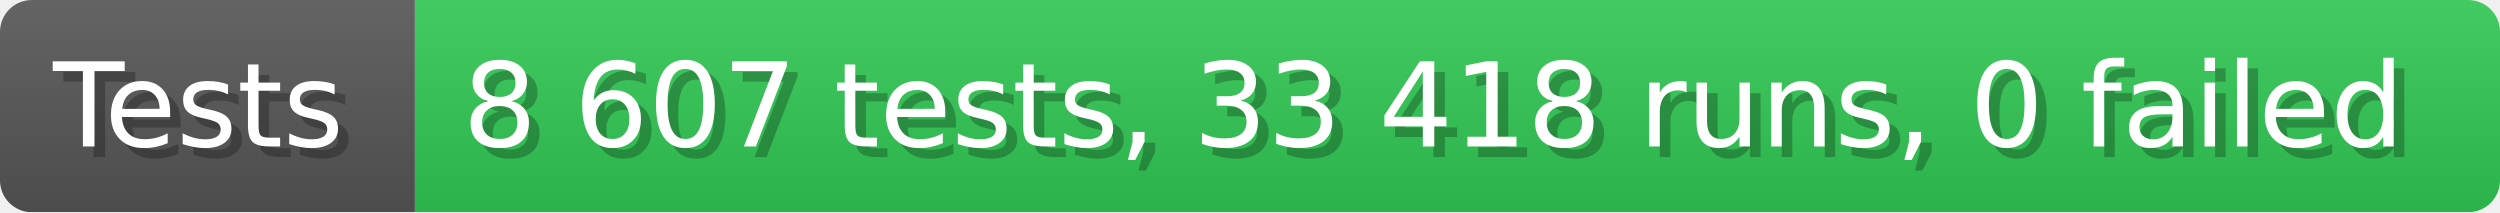
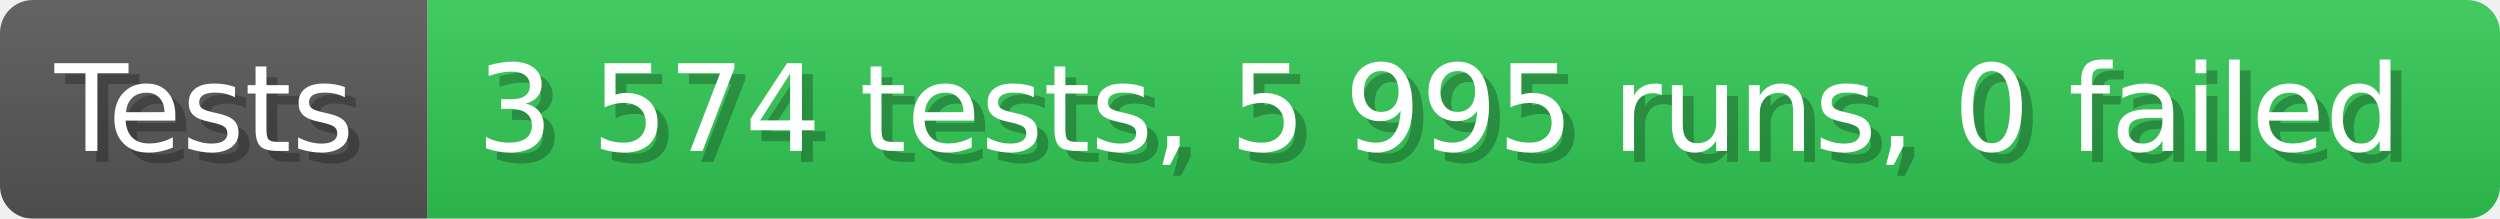
- <svg xmlns="http://www.w3.org/2000/svg" width="235.6" height="20" viewBox="0 0 2356 200" role="img" aria-label="Tests: 8 607 tests, 33 418 runs, 0 failed">
+ <svg xmlns="http://www.w3.org/2000/svg" width="228.6" height="20" viewBox="0 0 2286 200" role="img" aria-label="Tests: 3 574 tests, 5 995 runs, 0 failed">
  <linearGradient id="a" x2="0" y2="100%">
    <stop offset="0" stop-opacity=".1" stop-color="#EEE" />
    <stop offset="1" stop-opacity=".1" />
  </linearGradient>
  <mask id="m">
-     <rect width="2356" height="200" rx="30" fill="#FFF" />
+     <rect width="2286" height="200" rx="30" fill="#FFF" />
  </mask>
  <g mask="url(#m)">
    <rect width="391" height="200" fill="#555" />
-     <rect width="1965" height="200" fill="#31c653" x="391" />
-     <rect width="2356" height="200" fill="url(#a)" />
+     <rect width="1895" height="200" fill="#31c653" x="391" />
+     <rect width="2286" height="200" fill="url(#a)" />
  </g>
  <g aria-hidden="true" fill="#fff" text-anchor="start" font-family="Verdana,DejaVu Sans,sans-serif" font-size="110">
    <text x="60" y="148" textLength="291" fill="#000" opacity="0.25">Tests</text>
    <text x="50" y="138" textLength="291">Tests</text>
-     <text x="446" y="148" textLength="1865" fill="#000" opacity="0.25">8 607 tests, 33 418 runs, 0 failed</text>
-     <text x="436" y="138" textLength="1865">8 607 tests, 33 418 runs, 0 failed</text>
+     <text x="446" y="148" textLength="1795" fill="#000" opacity="0.25">3 574 tests, 5 995 runs, 0 failed</text>
+     <text x="436" y="138" textLength="1795">3 574 tests, 5 995 runs, 0 failed</text>
  </g>
</svg>
